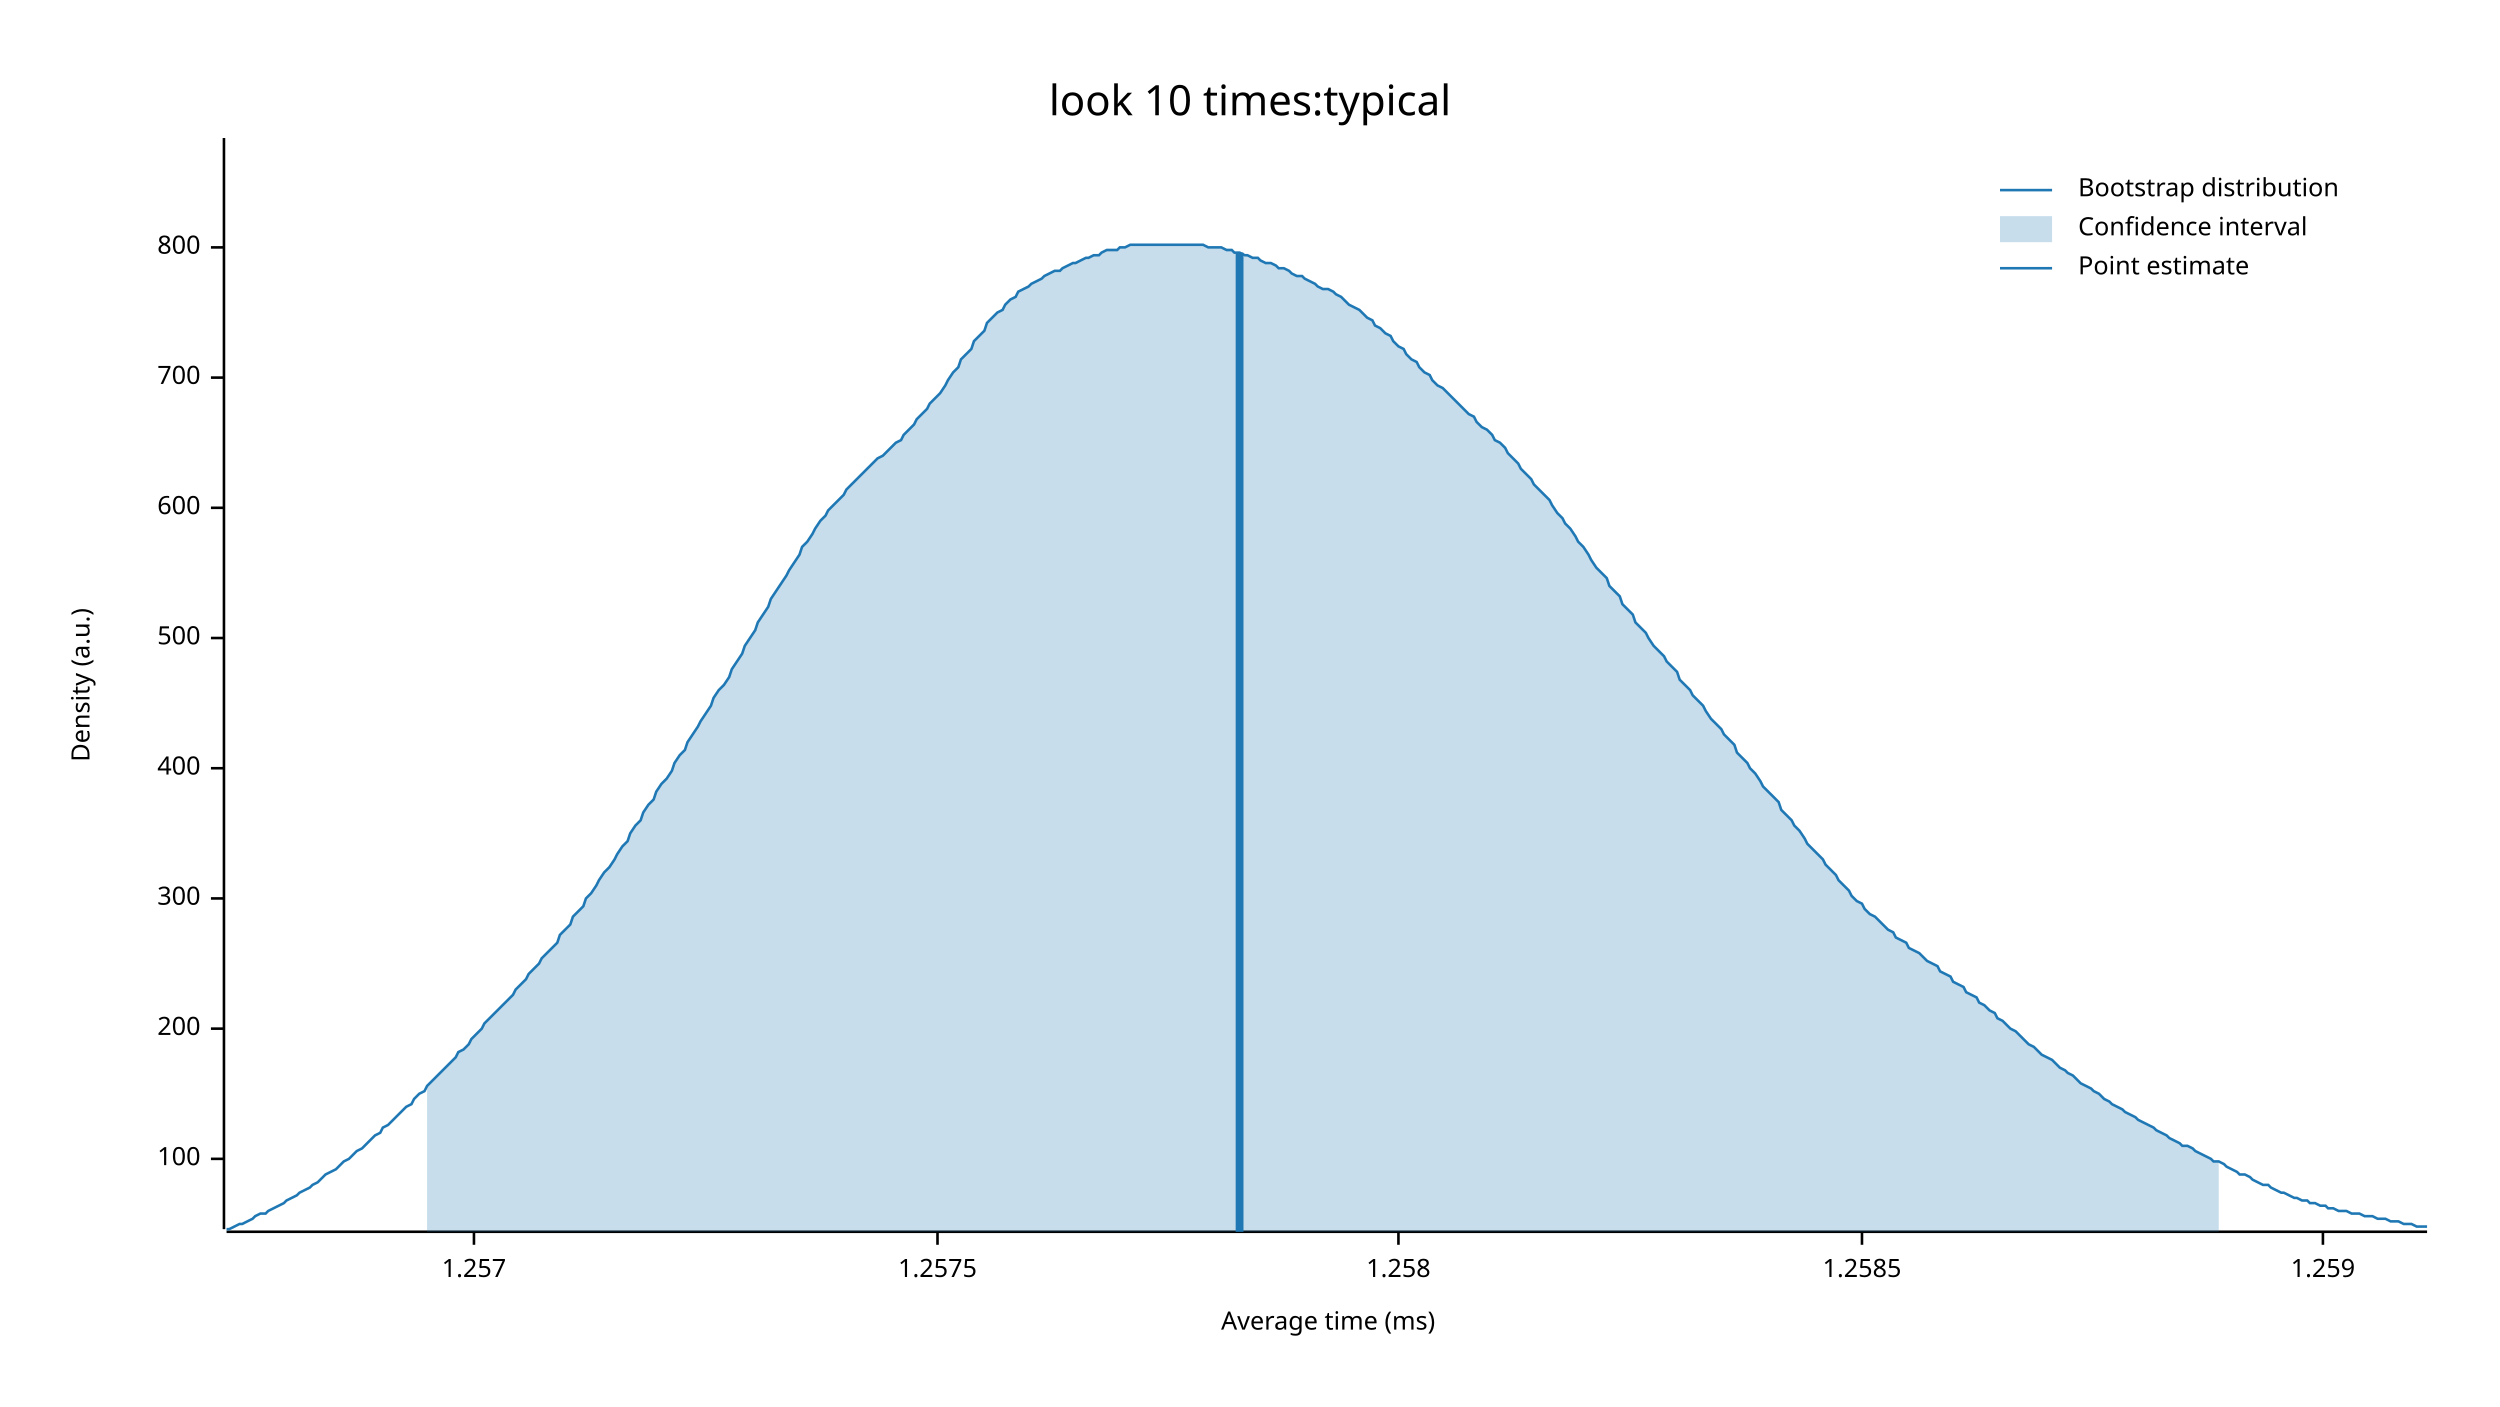
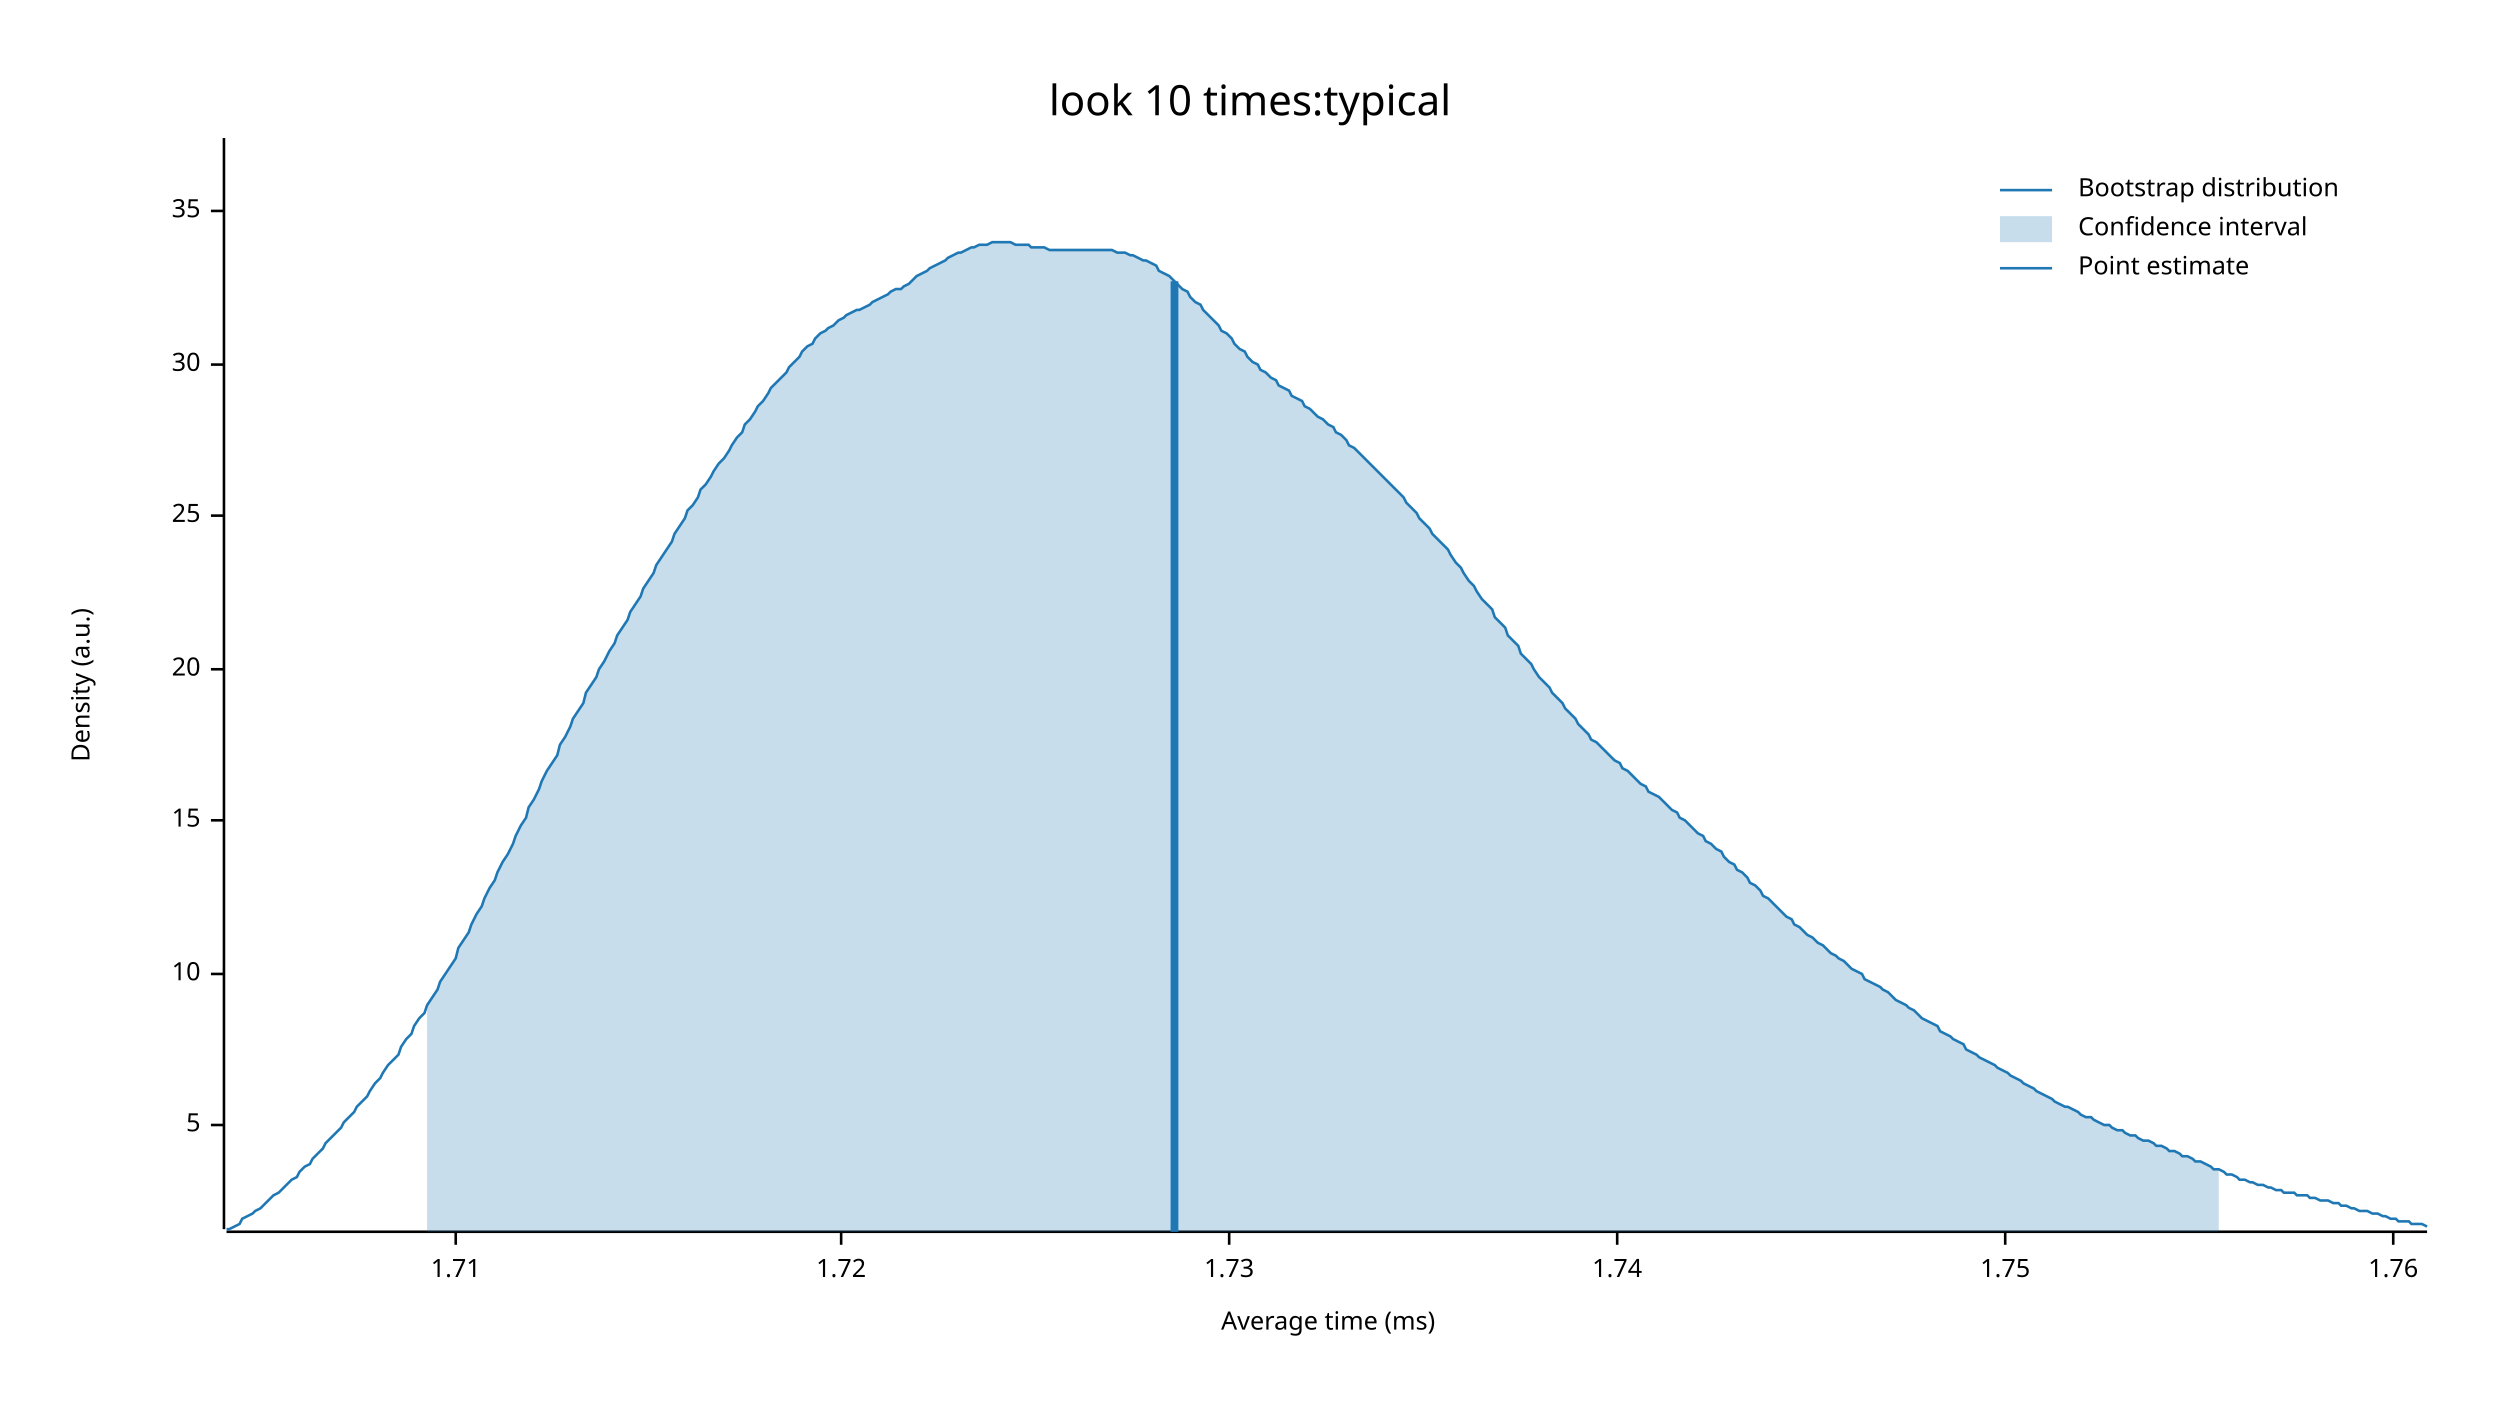
<svg xmlns="http://www.w3.org/2000/svg" width="960" height="540" viewBox="0 0 960 540">
  <text x="480" y="32" dy="0.76em" text-anchor="middle" font-family="sans-serif" font-size="16.129" opacity="1" fill="#000000">
look 10 times:typical
</text>
  <text x="27" y="263" dy="0.76em" text-anchor="middle" font-family="sans-serif" font-size="9.677" opacity="1" fill="#000000" transform="rotate(270, 27, 263)">
Density (a.u.)
</text>
  <text x="510" y="513" dy="-0.5ex" text-anchor="middle" font-family="sans-serif" font-size="9.677" opacity="1" fill="#000000">
Average time (ms)
</text>
  <polyline fill="none" opacity="1" stroke="#000000" stroke-width="1" points="86,53 86,472 " />
-   <text x="77" y="445" dy="0.5ex" text-anchor="end" font-family="sans-serif" font-size="9.677" opacity="1" fill="#000000">
- 100
+   <text x="77" y="432" dy="0.5ex" text-anchor="end" font-family="sans-serif" font-size="9.677" opacity="1" fill="#000000">
+ 5
</text>
-   <polyline fill="none" opacity="1" stroke="#000000" stroke-width="1" points="81,445 86,445 " />
-   <text x="77" y="395" dy="0.5ex" text-anchor="end" font-family="sans-serif" font-size="9.677" opacity="1" fill="#000000">
- 200
+   <polyline fill="none" opacity="1" stroke="#000000" stroke-width="1" points="81,432 86,432 " />
+   <text x="77" y="374" dy="0.5ex" text-anchor="end" font-family="sans-serif" font-size="9.677" opacity="1" fill="#000000">
+ 10
</text>
-   <polyline fill="none" opacity="1" stroke="#000000" stroke-width="1" points="81,395 86,395 " />
-   <text x="77" y="345" dy="0.5ex" text-anchor="end" font-family="sans-serif" font-size="9.677" opacity="1" fill="#000000">
- 300
+   <polyline fill="none" opacity="1" stroke="#000000" stroke-width="1" points="81,374 86,374 " />
+   <text x="77" y="315" dy="0.5ex" text-anchor="end" font-family="sans-serif" font-size="9.677" opacity="1" fill="#000000">
+ 15
</text>
-   <polyline fill="none" opacity="1" stroke="#000000" stroke-width="1" points="81,345 86,345 " />
-   <text x="77" y="295" dy="0.5ex" text-anchor="end" font-family="sans-serif" font-size="9.677" opacity="1" fill="#000000">
- 400
+   <polyline fill="none" opacity="1" stroke="#000000" stroke-width="1" points="81,315 86,315 " />
+   <text x="77" y="257" dy="0.5ex" text-anchor="end" font-family="sans-serif" font-size="9.677" opacity="1" fill="#000000">
+ 20
</text>
-   <polyline fill="none" opacity="1" stroke="#000000" stroke-width="1" points="81,295 86,295 " />
-   <text x="77" y="245" dy="0.5ex" text-anchor="end" font-family="sans-serif" font-size="9.677" opacity="1" fill="#000000">
- 500
+   <polyline fill="none" opacity="1" stroke="#000000" stroke-width="1" points="81,257 86,257 " />
+   <text x="77" y="198" dy="0.5ex" text-anchor="end" font-family="sans-serif" font-size="9.677" opacity="1" fill="#000000">
+ 25
</text>
-   <polyline fill="none" opacity="1" stroke="#000000" stroke-width="1" points="81,245 86,245 " />
-   <text x="77" y="195" dy="0.5ex" text-anchor="end" font-family="sans-serif" font-size="9.677" opacity="1" fill="#000000">
- 600
+   <polyline fill="none" opacity="1" stroke="#000000" stroke-width="1" points="81,198 86,198 " />
+   <text x="77" y="140" dy="0.5ex" text-anchor="end" font-family="sans-serif" font-size="9.677" opacity="1" fill="#000000">
+ 30
</text>
-   <polyline fill="none" opacity="1" stroke="#000000" stroke-width="1" points="81,195 86,195 " />
-   <text x="77" y="145" dy="0.5ex" text-anchor="end" font-family="sans-serif" font-size="9.677" opacity="1" fill="#000000">
- 700
+   <polyline fill="none" opacity="1" stroke="#000000" stroke-width="1" points="81,140 86,140 " />
+   <text x="77" y="81" dy="0.5ex" text-anchor="end" font-family="sans-serif" font-size="9.677" opacity="1" fill="#000000">
+ 35
</text>
-   <polyline fill="none" opacity="1" stroke="#000000" stroke-width="1" points="81,145 86,145 " />
-   <text x="77" y="95" dy="0.5ex" text-anchor="end" font-family="sans-serif" font-size="9.677" opacity="1" fill="#000000">
- 800
+   <polyline fill="none" opacity="1" stroke="#000000" stroke-width="1" points="81,81 86,81 " />
+   <polyline fill="none" opacity="1" stroke="#000000" stroke-width="1" points="87,473 932,473 " />
+   <text x="175" y="483" dy="0.76em" text-anchor="middle" font-family="sans-serif" font-size="9.677" opacity="1" fill="#000000">
+ 1.71
</text>
-   <polyline fill="none" opacity="1" stroke="#000000" stroke-width="1" points="81,95 86,95 " />
-   <polyline fill="none" opacity="1" stroke="#000000" stroke-width="1" points="87,473 932,473 " />
-   <text x="182" y="483" dy="0.76em" text-anchor="middle" font-family="sans-serif" font-size="9.677" opacity="1" fill="#000000">
- 1.257
+   <polyline fill="none" opacity="1" stroke="#000000" stroke-width="1" points="175,473 175,478 " />
+   <text x="323" y="483" dy="0.76em" text-anchor="middle" font-family="sans-serif" font-size="9.677" opacity="1" fill="#000000">
+ 1.72
</text>
-   <polyline fill="none" opacity="1" stroke="#000000" stroke-width="1" points="182,473 182,478 " />
-   <text x="360" y="483" dy="0.76em" text-anchor="middle" font-family="sans-serif" font-size="9.677" opacity="1" fill="#000000">
- 1.2575
+   <polyline fill="none" opacity="1" stroke="#000000" stroke-width="1" points="323,473 323,478 " />
+   <text x="472" y="483" dy="0.76em" text-anchor="middle" font-family="sans-serif" font-size="9.677" opacity="1" fill="#000000">
+ 1.73
</text>
-   <polyline fill="none" opacity="1" stroke="#000000" stroke-width="1" points="360,473 360,478 " />
-   <text x="537" y="483" dy="0.76em" text-anchor="middle" font-family="sans-serif" font-size="9.677" opacity="1" fill="#000000">
- 1.258
+   <polyline fill="none" opacity="1" stroke="#000000" stroke-width="1" points="472,473 472,478 " />
+   <text x="621" y="483" dy="0.76em" text-anchor="middle" font-family="sans-serif" font-size="9.677" opacity="1" fill="#000000">
+ 1.74
</text>
-   <polyline fill="none" opacity="1" stroke="#000000" stroke-width="1" points="537,473 537,478 " />
-   <text x="715" y="483" dy="0.76em" text-anchor="middle" font-family="sans-serif" font-size="9.677" opacity="1" fill="#000000">
- 1.2585
+   <polyline fill="none" opacity="1" stroke="#000000" stroke-width="1" points="621,473 621,478 " />
+   <text x="770" y="483" dy="0.76em" text-anchor="middle" font-family="sans-serif" font-size="9.677" opacity="1" fill="#000000">
+ 1.75
</text>
-   <polyline fill="none" opacity="1" stroke="#000000" stroke-width="1" points="715,473 715,478 " />
-   <text x="892" y="483" dy="0.76em" text-anchor="middle" font-family="sans-serif" font-size="9.677" opacity="1" fill="#000000">
- 1.259
+   <polyline fill="none" opacity="1" stroke="#000000" stroke-width="1" points="770,473 770,478 " />
+   <text x="919" y="483" dy="0.76em" text-anchor="middle" font-family="sans-serif" font-size="9.677" opacity="1" fill="#000000">
+ 1.76
</text>
-   <polyline fill="none" opacity="1" stroke="#000000" stroke-width="1" points="892,473 892,478 " />
-   <polyline fill="none" opacity="1" stroke="#1F78B4" stroke-width="1" points="87,472 88,472 90,471 92,470 93,470 95,469 97,468 98,467 100,466 102,466 103,465 105,464 107,463 109,462 110,461 112,460 114,459 115,458 117,457 119,456 120,455 122,454 124,452 125,451 127,450 129,449 131,447 132,446 134,445 136,443 137,442 139,441 141,439 142,438 144,436 146,435 147,433 149,432 151,430 153,428 154,427 156,425 158,424 159,422 161,420 163,419 164,417 166,415 168,413 169,412 171,410 173,408 175,406 176,404 178,403 180,401 181,399 183,397 185,395 186,393 188,391 190,389 191,388 193,386 195,384 197,382 198,380 200,378 202,376 203,374 205,372 207,370 208,368 210,366 212,364 214,362 215,359 217,357 219,355 220,352 222,350 224,348 225,345 227,343 229,340 230,338 232,335 234,333 236,330 237,328 239,325 241,323 242,320 244,317 246,315 247,312 249,309 251,307 252,304 254,301 256,299 258,296 259,293 261,290 263,288 264,285 266,282 268,279 269,277 271,274 273,271 274,268 276,265 278,263 280,260 281,257 283,254 285,251 286,248 288,245 290,242 291,239 293,236 295,233 296,230 298,227 300,224 302,221 303,219 305,216 307,213 308,210 310,208 312,205 313,203 315,200 317,198 318,196 320,194 322,192 324,190 325,188 327,186 329,184 330,183 332,181 334,179 335,178 337,176 339,175 341,173 342,172 344,170 346,169 347,167 349,165 351,163 352,161 354,159 356,157 357,155 359,153 361,151 363,148 364,146 366,143 368,141 369,138 371,136 373,134 374,131 376,129 378,127 379,124 381,122 383,120 385,119 386,117 388,115 390,114 391,112 393,111 395,110 396,109 398,108 400,107 401,106 403,105 405,104 407,104 408,103 410,102 412,101 413,101 415,100 417,99 418,99 420,98 422,98 423,97 425,96 427,96 429,96 430,95 432,95 434,94 435,94 437,94 439,94 440,94 442,94 444,94 445,94 447,94 449,94 451,94 452,94 454,94 456,94 457,94 459,94 461,94 462,94 464,95 466,95 468,95 469,95 471,96 473,96 474,97 476,97 478,98 479,98 481,99 483,99 484,100 486,101 488,101 490,102 491,103 493,103 495,104 496,105 498,106 500,106 501,107 503,108 505,109 506,110 508,111 510,111 512,112 513,113 515,114 517,116 518,117 520,118 522,119 523,120 525,122 527,123 528,125 530,126 532,128 534,129 535,131 537,133 539,134 540,136 542,138 544,139 545,141 547,143 549,144 550,146 552,148 554,149 556,151 557,152 559,154 561,156 562,157 564,159 566,160 567,162 569,164 571,165 573,167 574,169 576,170 578,172 579,174 581,176 583,178 584,180 586,182 588,184 589,186 591,188 593,190 595,192 596,194 598,197 600,199 601,201 603,203 605,206 606,208 608,210 610,213 611,215 613,218 615,220 617,222 618,225 620,227 622,229 623,232 625,234 627,236 628,239 630,241 632,243 633,245 635,248 637,250 639,252 640,254 642,256 644,258 645,261 647,263 649,265 650,267 652,269 654,271 655,273 657,276 659,278 661,280 662,282 664,284 666,286 667,289 669,291 671,293 672,295 674,297 676,300 677,302 679,304 681,306 683,308 684,311 686,313 688,315 689,317 691,319 693,322 694,324 696,326 698,328 700,330 701,332 703,334 705,336 706,338 708,340 710,342 711,344 713,346 715,347 716,349 718,351 720,352 722,354 723,355 725,357 727,358 728,360 730,361 732,362 733,364 735,365 737,366 738,367 740,369 742,370 744,371 745,373 747,374 749,375 750,377 752,378 754,379 755,381 757,382 759,383 760,385 762,386 764,388 766,389 767,391 769,392 771,394 772,395 774,396 776,398 777,399 779,401 781,402 782,403 784,405 786,406 788,407 789,408 791,410 793,411 794,412 796,413 798,415 799,416 801,417 803,418 804,419 806,420 808,422 810,423 811,424 813,425 815,426 816,427 818,428 820,429 821,430 823,431 825,432 827,433 828,434 830,435 832,436 833,437 835,438 837,439 838,440 840,440 842,441 843,442 845,443 847,444 849,445 850,446 852,446 854,447 855,448 857,449 859,450 860,451 862,451 864,452 865,453 867,454 869,455 871,455 872,456 874,457 876,458 877,458 879,459 881,460 882,460 884,461 886,461 887,462 889,462 891,463 893,463 894,464 896,464 898,465 899,465 901,465 903,466 904,466 906,466 908,467 909,467 911,467 913,468 915,468 916,468 918,469 920,469 921,469 923,470 925,470 926,470 928,471 930,471 932,471 " />
-   <polygon opacity="0.25" fill="#1F78B4" points="164,417 166,415 168,413 169,412 171,410 173,408 175,406 176,404 178,403 180,401 181,399 183,397 185,395 186,393 188,391 190,389 191,388 193,386 195,384 197,382 198,380 200,378 202,376 203,374 205,372 207,370 208,368 210,366 212,364 214,362 215,359 217,357 219,355 220,352 222,350 224,348 225,345 227,343 229,340 230,338 232,335 234,333 236,330 237,328 239,325 241,323 242,320 244,317 246,315 247,312 249,309 251,307 252,304 254,301 256,299 258,296 259,293 261,290 263,288 264,285 266,282 268,279 269,277 271,274 273,271 274,268 276,265 278,263 280,260 281,257 283,254 285,251 286,248 288,245 290,242 291,239 293,236 295,233 296,230 298,227 300,224 302,221 303,219 305,216 307,213 308,210 310,208 312,205 313,203 315,200 317,198 318,196 320,194 322,192 324,190 325,188 327,186 329,184 330,183 332,181 334,179 335,178 337,176 339,175 341,173 342,172 344,170 346,169 347,167 349,165 351,163 352,161 354,159 356,157 357,155 359,153 361,151 363,148 364,146 366,143 368,141 369,138 371,136 373,134 374,131 376,129 378,127 379,124 381,122 383,120 385,119 386,117 388,115 390,114 391,112 393,111 395,110 396,109 398,108 400,107 401,106 403,105 405,104 407,104 408,103 410,102 412,101 413,101 415,100 417,99 418,99 420,98 422,98 423,97 425,96 427,96 429,96 430,95 432,95 434,94 435,94 437,94 439,94 440,94 442,94 444,94 445,94 447,94 449,94 451,94 452,94 454,94 456,94 457,94 459,94 461,94 462,94 464,95 466,95 468,95 469,95 471,96 473,96 474,97 476,97 478,98 479,98 481,99 483,99 484,100 486,101 488,101 490,102 491,103 493,103 495,104 496,105 498,106 500,106 501,107 503,108 505,109 506,110 508,111 510,111 512,112 513,113 515,114 517,116 518,117 520,118 522,119 523,120 525,122 527,123 528,125 530,126 532,128 534,129 535,131 537,133 539,134 540,136 542,138 544,139 545,141 547,143 549,144 550,146 552,148 554,149 556,151 557,152 559,154 561,156 562,157 564,159 566,160 567,162 569,164 571,165 573,167 574,169 576,170 578,172 579,174 581,176 583,178 584,180 586,182 588,184 589,186 591,188 593,190 595,192 596,194 598,197 600,199 601,201 603,203 605,206 606,208 608,210 610,213 611,215 613,218 615,220 617,222 618,225 620,227 622,229 623,232 625,234 627,236 628,239 630,241 632,243 633,245 635,248 637,250 639,252 640,254 642,256 644,258 645,261 647,263 649,265 650,267 652,269 654,271 655,273 657,276 659,278 661,280 662,282 664,284 666,286 667,289 669,291 671,293 672,295 674,297 676,300 677,302 679,304 681,306 683,308 684,311 686,313 688,315 689,317 691,319 693,322 694,324 696,326 698,328 700,330 701,332 703,334 705,336 706,338 708,340 710,342 711,344 713,346 715,347 716,349 718,351 720,352 722,354 723,355 725,357 727,358 728,360 730,361 732,362 733,364 735,365 737,366 738,367 740,369 742,370 744,371 745,373 747,374 749,375 750,377 752,378 754,379 755,381 757,382 759,383 760,385 762,386 764,388 766,389 767,391 769,392 771,394 772,395 774,396 776,398 777,399 779,401 781,402 782,403 784,405 786,406 788,407 789,408 791,410 793,411 794,412 796,413 798,415 799,416 801,417 803,418 804,419 806,420 808,422 810,423 811,424 813,425 815,426 816,427 818,428 820,429 821,430 823,431 825,432 827,433 828,434 830,435 832,436 833,437 835,438 837,439 838,440 840,440 842,441 843,442 845,443 847,444 849,445 850,446 852,446 852,473 164,473 " />
-   <polyline fill="none" opacity="1" stroke="#1F78B4" stroke-width="3" points="476,473 476,97 " />
+   <polyline fill="none" opacity="1" stroke="#000000" stroke-width="1" points="919,473 919,478 " />
+   <polyline fill="none" opacity="1" stroke="#1F78B4" stroke-width="1" points="87,472 88,472 90,471 92,470 93,468 95,467 97,466 98,465 100,464 102,462 103,461 105,459 107,458 109,456 110,455 112,453 114,452 115,450 117,448 119,447 120,445 122,443 124,441 125,439 127,437 129,435 131,433 132,431 134,429 136,427 137,425 139,423 141,421 142,419 144,416 146,414 147,412 149,409 151,407 153,405 154,402 156,399 158,397 159,394 161,391 163,389 164,386 166,383 168,380 169,377 171,374 173,371 175,368 176,364 178,361 180,358 181,355 183,351 185,348 186,345 188,341 190,338 191,335 193,331 195,328 197,324 198,321 200,317 202,314 203,310 205,307 207,303 208,300 210,296 212,293 214,290 215,286 217,283 219,279 220,276 222,273 224,270 225,266 227,263 229,260 230,257 232,254 234,250 236,247 237,244 239,241 241,238 242,235 244,232 246,229 247,226 249,223 251,220 252,217 254,214 256,211 258,208 259,205 261,202 263,199 264,196 266,194 268,191 269,188 271,186 273,183 274,181 276,178 278,176 280,173 281,171 283,168 285,166 286,163 288,161 290,158 291,156 293,154 295,151 296,149 298,147 300,145 302,143 303,141 305,139 307,137 308,135 310,133 312,132 313,130 315,128 317,127 318,126 320,125 322,123 324,122 325,121 327,120 329,119 330,119 332,118 334,117 335,116 337,115 339,114 341,113 342,112 344,111 346,111 347,110 349,109 351,107 352,106 354,105 356,104 357,103 359,102 361,101 363,100 364,99 366,98 368,97 369,97 371,96 373,95 374,95 376,94 378,94 379,94 381,93 383,93 385,93 386,93 388,93 390,94 391,94 393,94 395,94 396,95 398,95 400,95 401,95 403,96 405,96 407,96 408,96 410,96 412,96 413,96 415,96 417,96 418,96 420,96 422,96 423,96 425,96 427,96 429,97 430,97 432,97 434,98 435,98 437,99 439,100 440,100 442,101 444,102 445,104 447,105 449,106 451,108 452,109 454,111 456,112 457,114 459,116 461,117 462,119 464,121 466,123 468,125 469,127 471,128 473,130 474,132 476,134 478,135 479,137 481,139 483,140 484,142 486,143 488,145 490,146 491,148 493,149 495,150 496,152 498,153 500,154 501,156 503,157 505,159 506,160 508,161 510,163 512,164 513,166 515,167 517,169 518,171 520,172 522,174 523,175 525,177 527,179 528,180 530,182 532,184 534,186 535,187 537,189 539,191 540,193 542,195 544,197 545,199 547,201 549,203 550,205 552,207 554,209 556,211 557,213 559,216 561,218 562,220 564,223 566,225 567,227 569,230 571,232 573,234 574,237 576,239 578,241 579,244 581,246 583,248 584,251 586,253 588,255 589,257 591,260 593,262 595,264 596,266 598,268 600,270 601,272 603,274 605,276 606,278 608,280 610,282 611,284 613,285 615,287 617,289 618,290 620,292 622,293 623,295 625,296 627,298 628,299 630,301 632,302 633,304 635,305 637,306 639,308 640,309 642,311 644,312 645,314 647,315 649,317 650,318 652,320 654,321 655,323 657,324 659,326 661,327 662,329 664,331 666,332 667,334 669,335 671,337 672,339 674,340 676,342 677,344 679,345 681,347 683,349 684,350 686,352 688,353 689,355 691,356 693,358 694,359 696,360 698,362 700,363 701,364 703,366 705,367 706,368 708,369 710,371 711,372 713,373 715,374 716,376 718,377 720,378 722,379 723,380 725,381 727,383 728,384 730,385 732,386 733,387 735,388 737,390 738,391 740,392 742,393 744,394 745,396 747,397 749,398 750,399 752,400 754,401 755,403 757,404 759,405 760,406 762,407 764,408 766,409 767,410 769,411 771,412 772,413 774,414 776,415 777,416 779,417 781,418 782,419 784,420 786,421 788,422 789,423 791,424 793,425 794,425 796,426 798,427 799,428 801,429 803,429 804,430 806,431 808,432 810,432 811,433 813,434 815,434 816,435 818,436 820,436 821,437 823,438 825,438 827,439 828,440 830,440 832,441 833,442 835,442 837,443 838,444 840,444 842,445 843,446 845,446 847,447 849,448 850,449 852,449 854,450 855,451 857,451 859,452 860,453 862,453 864,454 865,454 867,455 869,455 871,456 872,456 874,457 876,457 877,458 879,458 881,458 882,459 884,459 886,459 887,460 889,460 891,461 893,461 894,461 896,462 898,462 899,463 901,463 903,464 904,464 906,465 908,465 909,465 911,466 913,466 915,467 916,467 918,468 920,468 921,469 923,469 925,469 926,470 928,470 930,470 932,471 " />
+   <polygon opacity="0.25" fill="#1F78B4" points="164,386 166,383 168,380 169,377 171,374 173,371 175,368 176,364 178,361 180,358 181,355 183,351 185,348 186,345 188,341 190,338 191,335 193,331 195,328 197,324 198,321 200,317 202,314 203,310 205,307 207,303 208,300 210,296 212,293 214,290 215,286 217,283 219,279 220,276 222,273 224,270 225,266 227,263 229,260 230,257 232,254 234,250 236,247 237,244 239,241 241,238 242,235 244,232 246,229 247,226 249,223 251,220 252,217 254,214 256,211 258,208 259,205 261,202 263,199 264,196 266,194 268,191 269,188 271,186 273,183 274,181 276,178 278,176 280,173 281,171 283,168 285,166 286,163 288,161 290,158 291,156 293,154 295,151 296,149 298,147 300,145 302,143 303,141 305,139 307,137 308,135 310,133 312,132 313,130 315,128 317,127 318,126 320,125 322,123 324,122 325,121 327,120 329,119 330,119 332,118 334,117 335,116 337,115 339,114 341,113 342,112 344,111 346,111 347,110 349,109 351,107 352,106 354,105 356,104 357,103 359,102 361,101 363,100 364,99 366,98 368,97 369,97 371,96 373,95 374,95 376,94 378,94 379,94 381,93 383,93 385,93 386,93 388,93 390,94 391,94 393,94 395,94 396,95 398,95 400,95 401,95 403,96 405,96 407,96 408,96 410,96 412,96 413,96 415,96 417,96 418,96 420,96 422,96 423,96 425,96 427,96 429,97 430,97 432,97 434,98 435,98 437,99 439,100 440,100 442,101 444,102 445,104 447,105 449,106 451,108 452,109 454,111 456,112 457,114 459,116 461,117 462,119 464,121 466,123 468,125 469,127 471,128 473,130 474,132 476,134 478,135 479,137 481,139 483,140 484,142 486,143 488,145 490,146 491,148 493,149 495,150 496,152 498,153 500,154 501,156 503,157 505,159 506,160 508,161 510,163 512,164 513,166 515,167 517,169 518,171 520,172 522,174 523,175 525,177 527,179 528,180 530,182 532,184 534,186 535,187 537,189 539,191 540,193 542,195 544,197 545,199 547,201 549,203 550,205 552,207 554,209 556,211 557,213 559,216 561,218 562,220 564,223 566,225 567,227 569,230 571,232 573,234 574,237 576,239 578,241 579,244 581,246 583,248 584,251 586,253 588,255 589,257 591,260 593,262 595,264 596,266 598,268 600,270 601,272 603,274 605,276 606,278 608,280 610,282 611,284 613,285 615,287 617,289 618,290 620,292 622,293 623,295 625,296 627,298 628,299 630,301 632,302 633,304 635,305 637,306 639,308 640,309 642,311 644,312 645,314 647,315 649,317 650,318 652,320 654,321 655,323 657,324 659,326 661,327 662,329 664,331 666,332 667,334 669,335 671,337 672,339 674,340 676,342 677,344 679,345 681,347 683,349 684,350 686,352 688,353 689,355 691,356 693,358 694,359 696,360 698,362 700,363 701,364 703,366 705,367 706,368 708,369 710,371 711,372 713,373 715,374 716,376 718,377 720,378 722,379 723,380 725,381 727,383 728,384 730,385 732,386 733,387 735,388 737,390 738,391 740,392 742,393 744,394 745,396 747,397 749,398 750,399 752,400 754,401 755,403 757,404 759,405 760,406 762,407 764,408 766,409 767,410 769,411 771,412 772,413 774,414 776,415 777,416 779,417 781,418 782,419 784,420 786,421 788,422 789,423 791,424 793,425 794,425 796,426 798,427 799,428 801,429 803,429 804,430 806,431 808,432 810,432 811,433 813,434 815,434 816,435 818,436 820,436 821,437 823,438 825,438 827,439 828,440 830,440 832,441 833,442 835,442 837,443 838,444 840,444 842,445 843,446 845,446 847,447 849,448 850,449 852,449 852,473 164,473 " />
+   <polyline fill="none" opacity="1" stroke="#1F78B4" stroke-width="3" points="451,473 451,108 " />
  <text x="798" y="68" dy="0.76em" text-anchor="start" font-family="sans-serif" font-size="9.677" opacity="1" fill="#000000">
Bootstrap distribution
</text>
  <text x="798" y="83" dy="0.76em" text-anchor="start" font-family="sans-serif" font-size="9.677" opacity="1" fill="#000000">
Confidence interval
</text>
  <text x="798" y="98" dy="0.76em" text-anchor="start" font-family="sans-serif" font-size="9.677" opacity="1" fill="#000000">
Point estimate
</text>
  <polyline fill="none" opacity="1" stroke="#1F78B4" stroke-width="1" points="768,73 788,73 " />
  <rect x="768" y="83" width="20" height="10" opacity="0.25" fill="#1F78B4" stroke="none" />
  <polyline fill="none" opacity="1" stroke="#1F78B4" stroke-width="1" points="768,103 788,103 " />
</svg>
